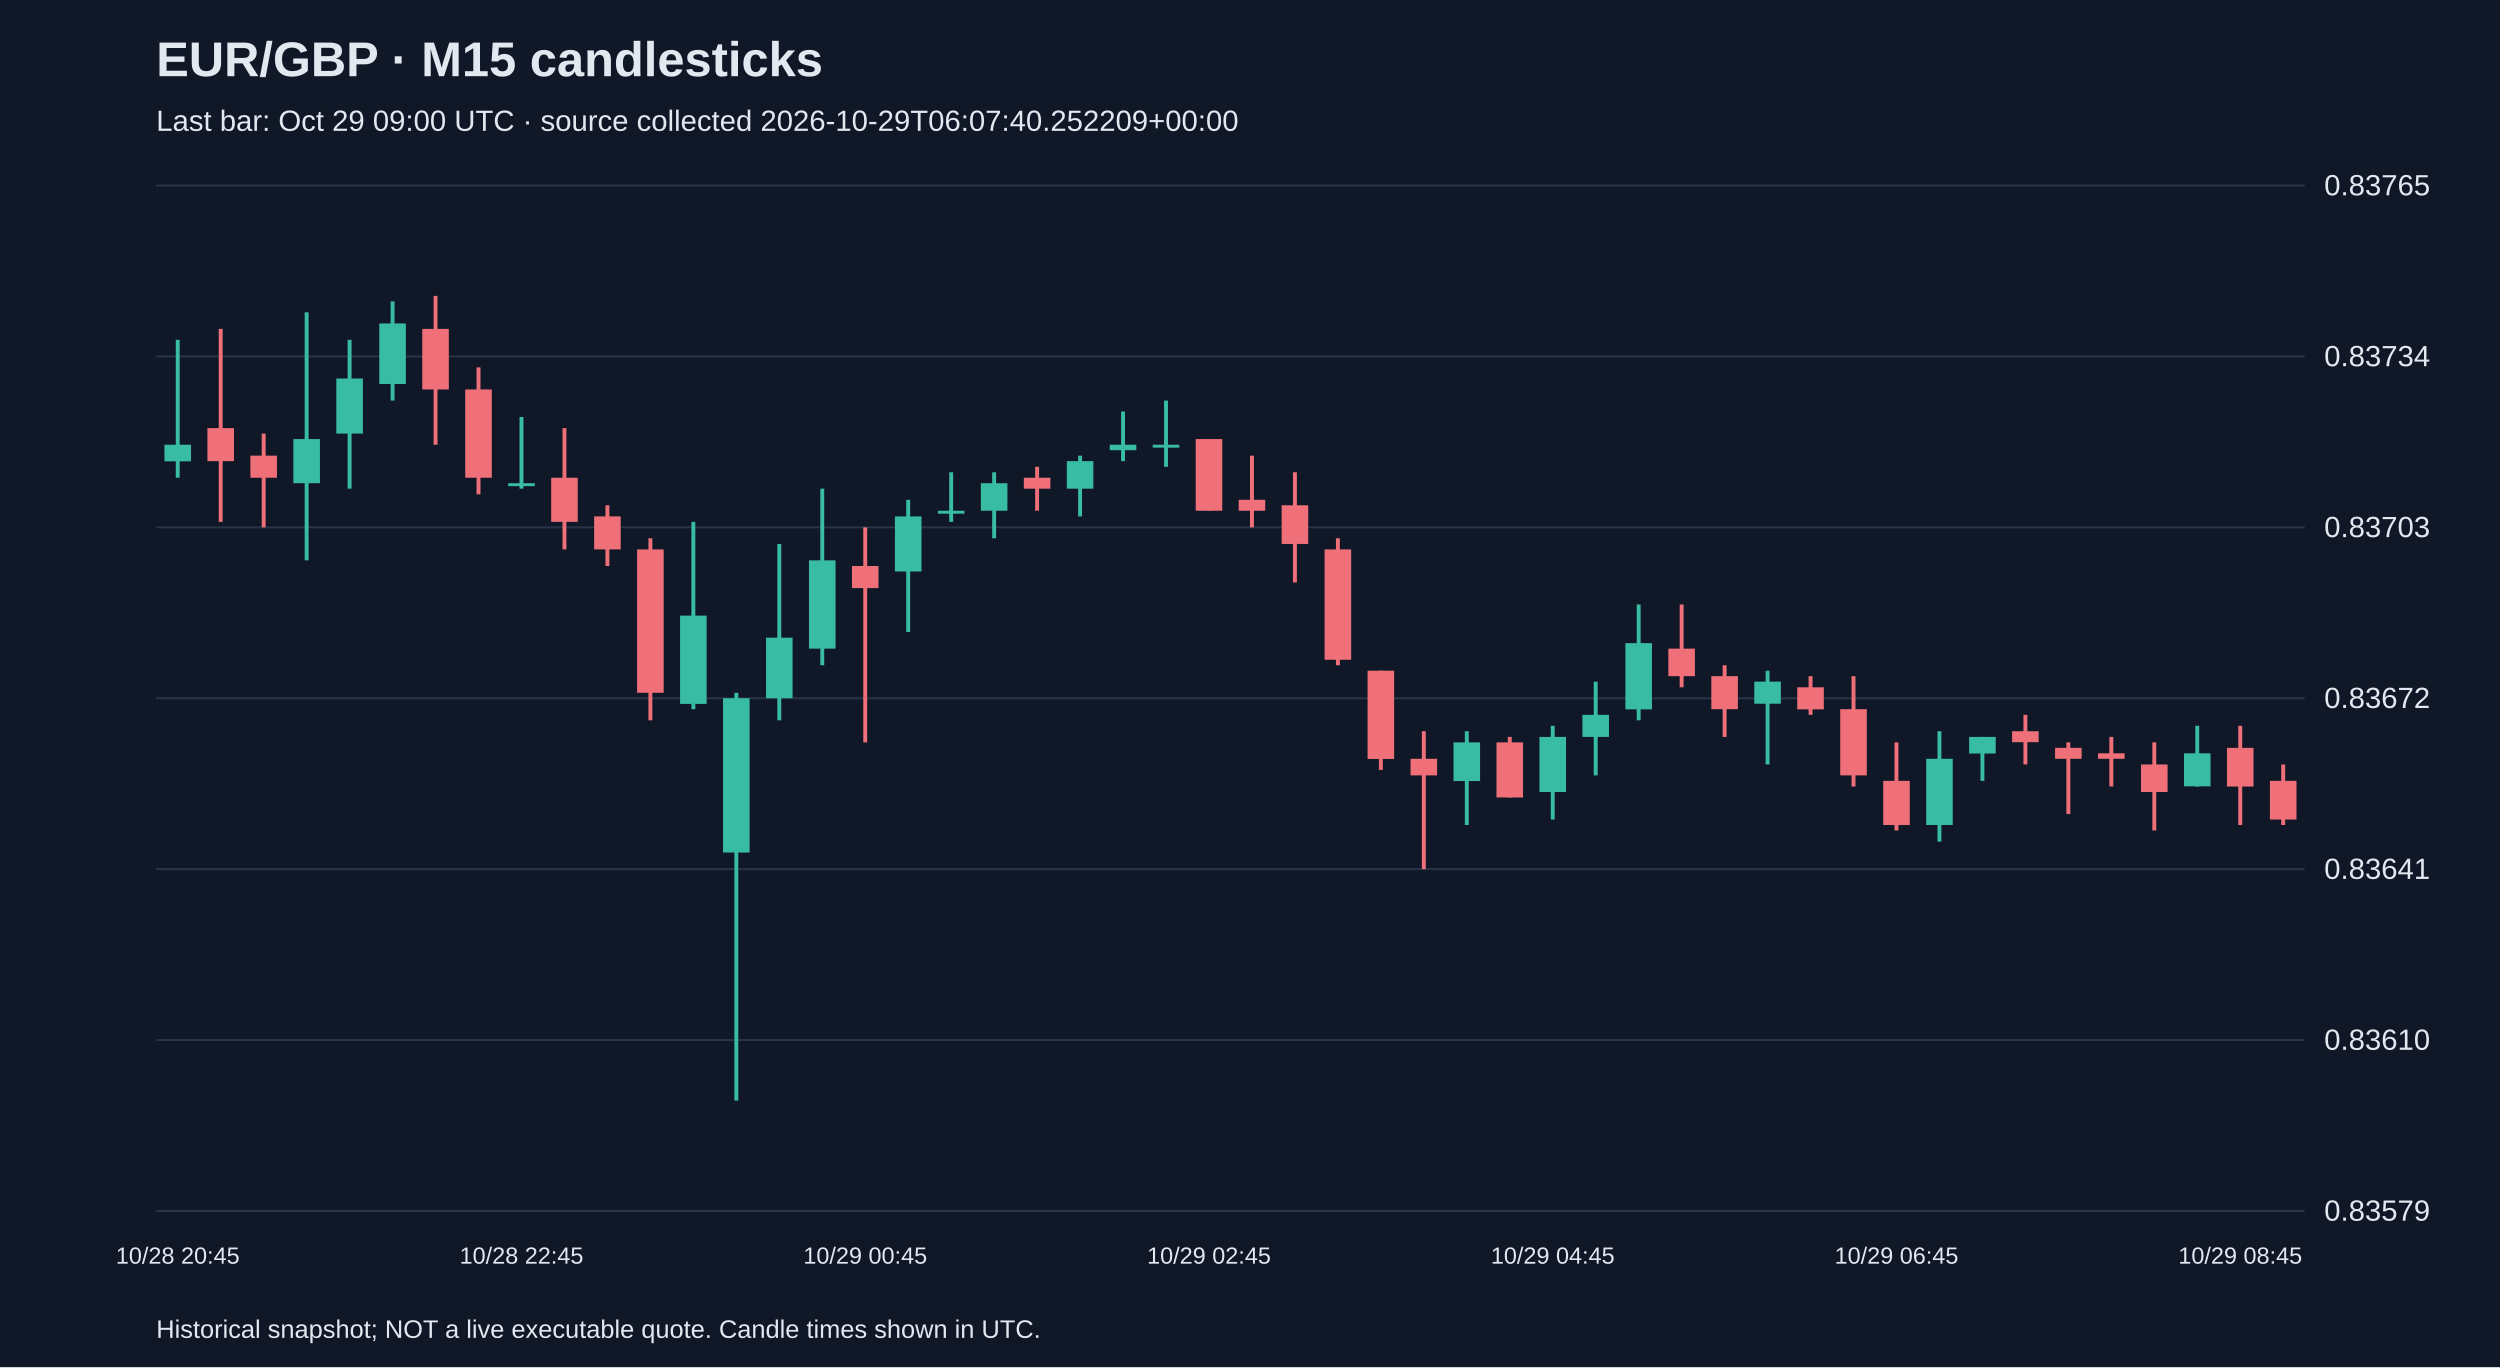
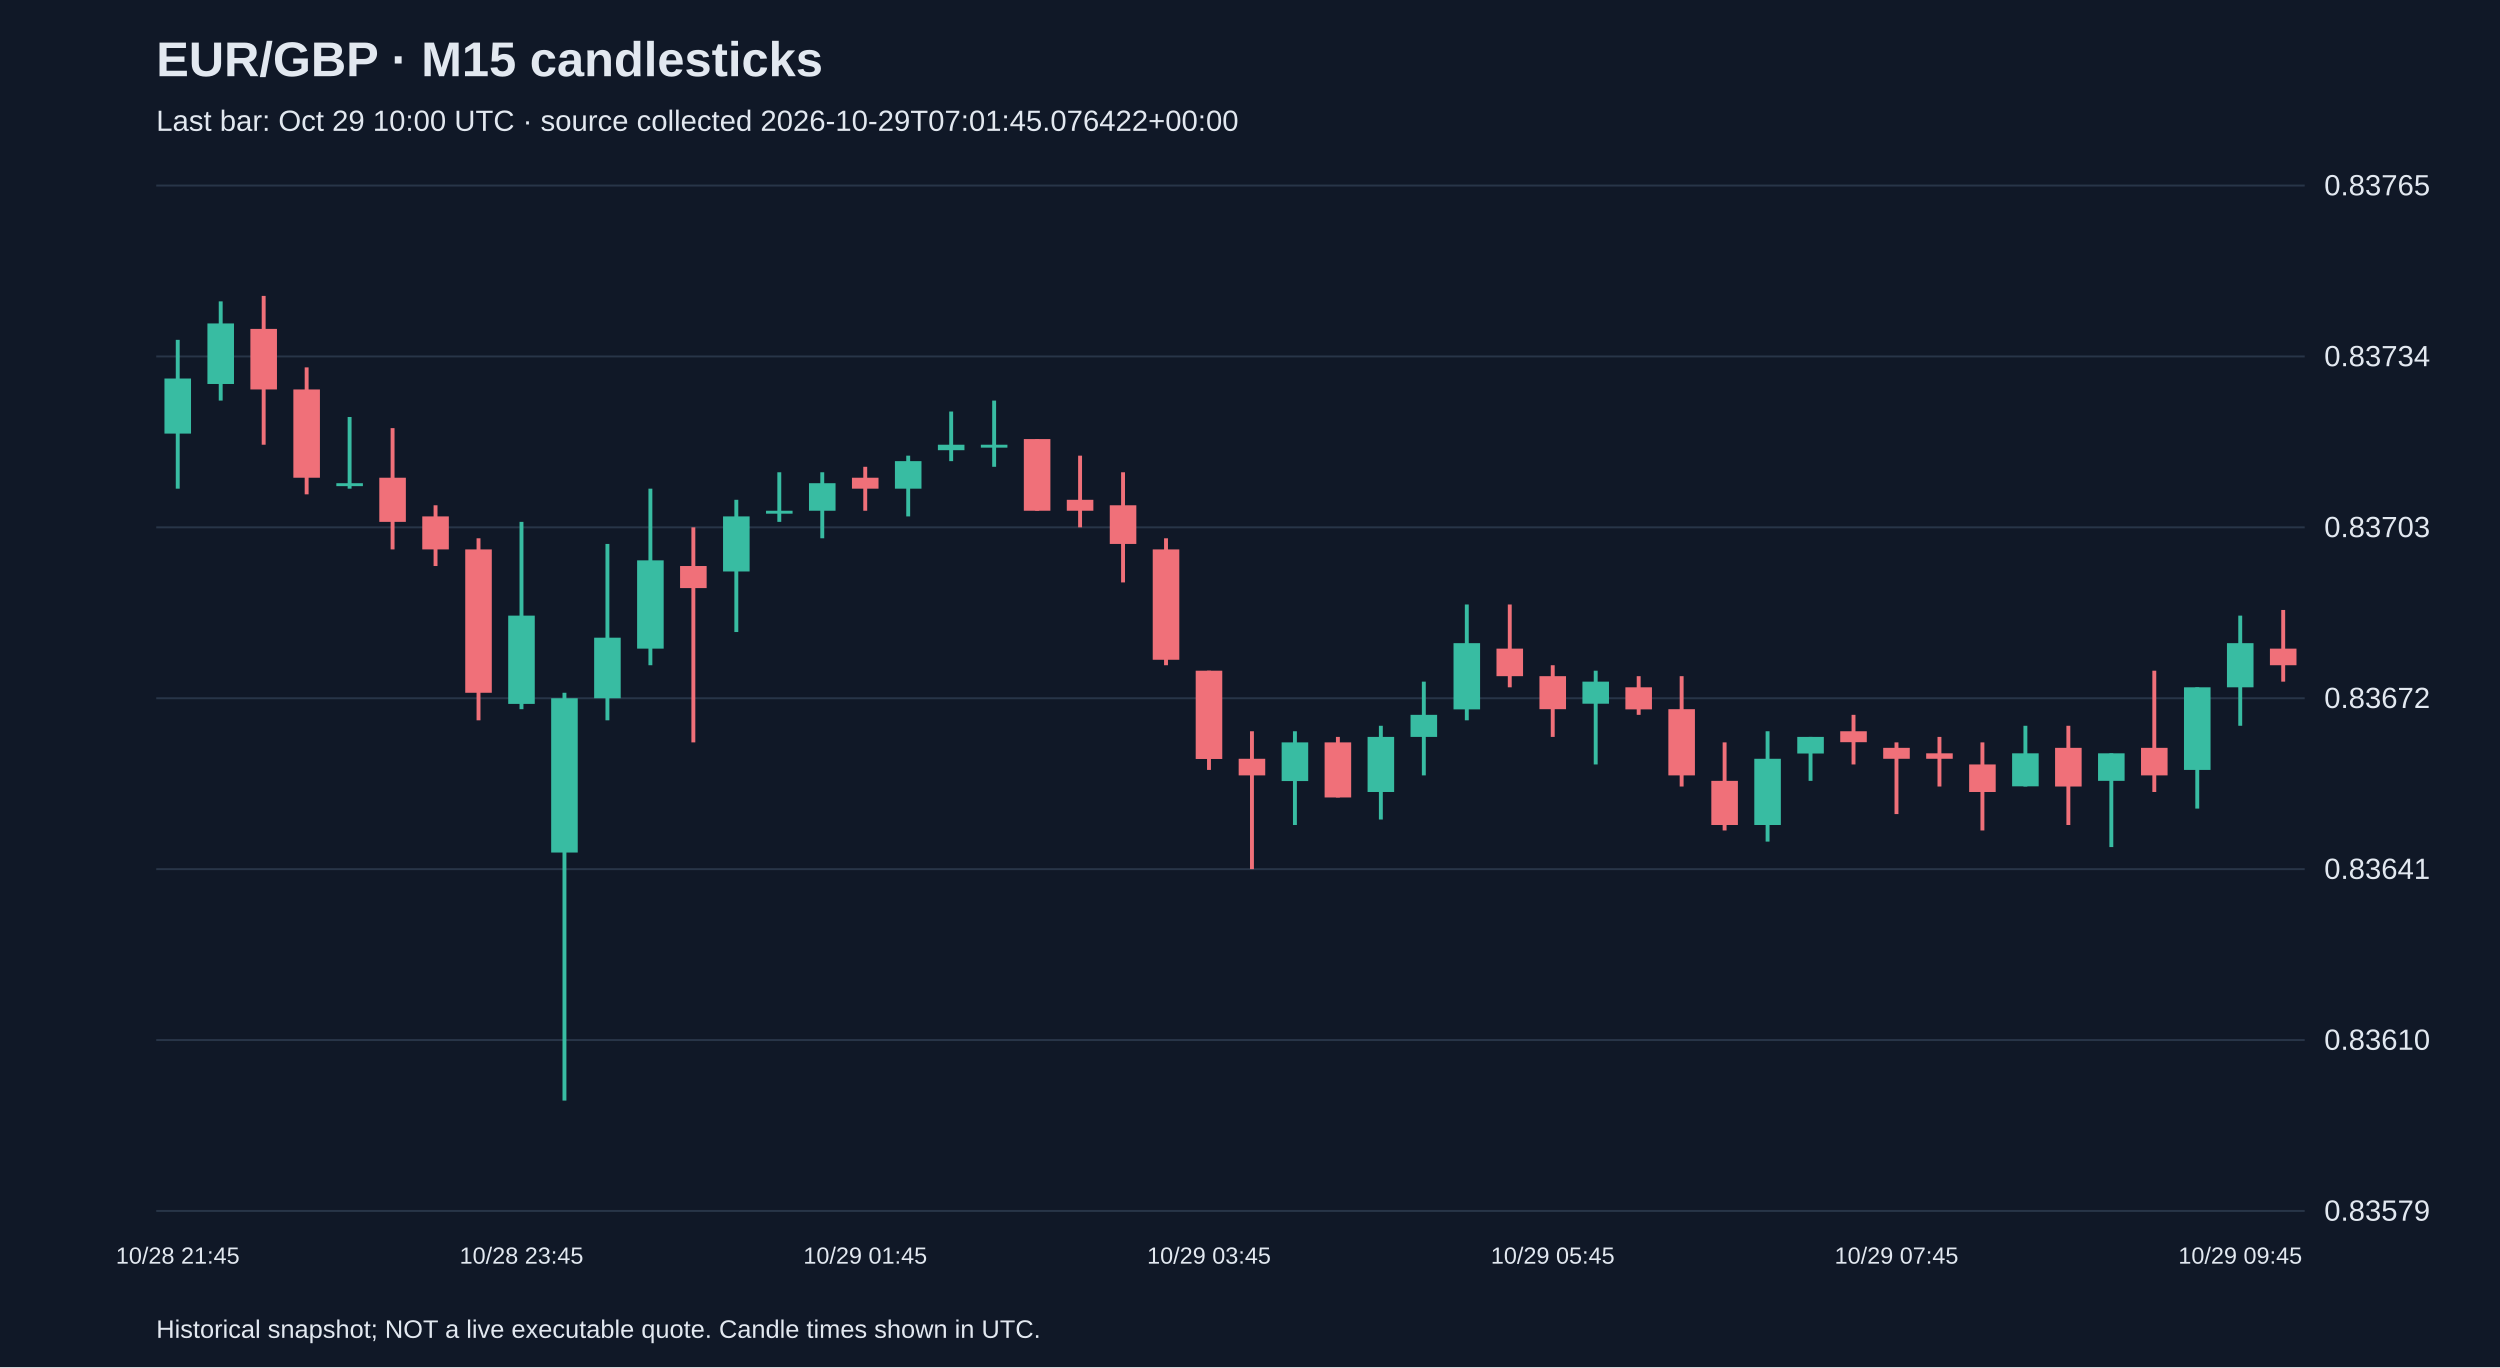
<svg xmlns="http://www.w3.org/2000/svg" viewBox="0 0 1280 700">
  <rect width="100%" height="100%" fill="#101827" />
  <style>text{font-family:Arial,sans-serif;fill:#e2e8f0}</style>
  <text x="80" y="39" font-size="25" font-weight="bold">EUR/GBP · M15 candlesticks</text>
-   <text x="80" y="67" font-size="15" fill="#a6b1c5">Last bar: Oct 29 09:00 UTC · source collected 2026-10-29T06:07:40.252209+00:00</text>
+   <text x="80" y="67" font-size="15" fill="#a6b1c5">Last bar: Oct 29 10:00 UTC · source collected 2026-10-29T07:01:45.076422+00:00</text>
  <line x1="80" y1="620.0" x2="1180" y2="620.0" stroke="#283548" />
  <text x="1190" y="625.0" font-size="15">0.83579</text>
  <line x1="80" y1="532.5" x2="1180" y2="532.5" stroke="#283548" />
  <text x="1190" y="537.5" font-size="15">0.83610</text>
  <line x1="80" y1="445.0" x2="1180" y2="445.0" stroke="#283548" />
  <text x="1190" y="450.0" font-size="15">0.83641</text>
  <line x1="80" y1="357.5" x2="1180" y2="357.5" stroke="#283548" />
  <text x="1190" y="362.5" font-size="15">0.83672</text>
  <line x1="80" y1="270.0" x2="1180" y2="270.0" stroke="#283548" />
  <text x="1190" y="275.0" font-size="15">0.83703</text>
  <line x1="80" y1="182.5" x2="1180" y2="182.5" stroke="#283548" />
  <text x="1190" y="187.5" font-size="15">0.83734</text>
  <line x1="80" y1="95.0" x2="1180" y2="95.0" stroke="#283548" />
  <text x="1190" y="100.0" font-size="15">0.83765</text>
-   <line x1="91.0" y1="174.0" x2="91.0" y2="244.6" stroke="#38bca2" stroke-width="2" />
-   <rect x="84.2" y="227.7" width="13.6" height="8.5" fill="#38bca2" />
-   <text x="91.0" y="647" text-anchor="middle" font-size="12">10/28 20:45</text>
-   <line x1="113.0" y1="168.4" x2="113.0" y2="267.2" stroke="#f07079" stroke-width="2" />
-   <rect x="106.2" y="219.2" width="13.6" height="16.9" fill="#f07079" />
-   <line x1="135.0" y1="222.0" x2="135.0" y2="270.0" stroke="#f07079" stroke-width="2" />
-   <rect x="128.2" y="233.3" width="13.6" height="11.3" fill="#f07079" />
-   <line x1="157.0" y1="159.9" x2="157.0" y2="286.9" stroke="#38bca2" stroke-width="2" />
-   <rect x="150.2" y="224.8" width="13.6" height="22.6" fill="#38bca2" />
-   <line x1="179.0" y1="174.0" x2="179.0" y2="250.2" stroke="#38bca2" stroke-width="2" />
-   <rect x="172.2" y="193.8" width="13.6" height="28.2" fill="#38bca2" />
-   <line x1="201.0" y1="154.3" x2="201.0" y2="205.1" stroke="#38bca2" stroke-width="2" />
-   <rect x="194.2" y="165.6" width="13.6" height="31.0" fill="#38bca2" />
-   <line x1="223.0" y1="151.5" x2="223.0" y2="227.7" stroke="#f07079" stroke-width="2" />
-   <rect x="216.2" y="168.4" width="13.6" height="31.0" fill="#f07079" />
-   <line x1="245.0" y1="188.1" x2="245.0" y2="253.1" stroke="#f07079" stroke-width="2" />
-   <rect x="238.2" y="199.4" width="13.6" height="45.2" fill="#f07079" />
-   <line x1="267.0" y1="213.5" x2="267.0" y2="250.2" stroke="#38bca2" stroke-width="2" />
-   <rect x="260.2" y="247.4" width="13.6" height="1.5" fill="#38bca2" />
-   <text x="267.0" y="647" text-anchor="middle" font-size="12">10/28 22:45</text>
-   <line x1="289.0" y1="219.2" x2="289.0" y2="281.3" stroke="#f07079" stroke-width="2" />
-   <rect x="282.2" y="244.6" width="13.6" height="22.6" fill="#f07079" />
-   <line x1="311.0" y1="258.7" x2="311.0" y2="289.8" stroke="#f07079" stroke-width="2" />
-   <rect x="304.2" y="264.4" width="13.6" height="16.9" fill="#f07079" />
-   <line x1="333.0" y1="275.6" x2="333.0" y2="368.8" stroke="#f07079" stroke-width="2" />
-   <rect x="326.2" y="281.3" width="13.6" height="73.4" fill="#f07079" />
-   <line x1="355.0" y1="267.2" x2="355.0" y2="363.1" stroke="#38bca2" stroke-width="2" />
-   <rect x="348.2" y="315.2" width="13.6" height="45.2" fill="#38bca2" />
-   <line x1="377.0" y1="354.7" x2="377.0" y2="563.5" stroke="#38bca2" stroke-width="2" />
-   <rect x="370.2" y="357.5" width="13.6" height="79.0" fill="#38bca2" />
-   <line x1="399.0" y1="278.5" x2="399.0" y2="368.8" stroke="#38bca2" stroke-width="2" />
-   <rect x="392.2" y="326.5" width="13.6" height="31.0" fill="#38bca2" />
-   <line x1="421.0" y1="250.2" x2="421.0" y2="340.6" stroke="#38bca2" stroke-width="2" />
-   <rect x="414.2" y="286.9" width="13.6" height="45.2" fill="#38bca2" />
-   <line x1="443.0" y1="270.0" x2="443.0" y2="380.1" stroke="#f07079" stroke-width="2" />
-   <rect x="436.2" y="289.8" width="13.6" height="11.3" fill="#f07079" />
-   <text x="443.0" y="647" text-anchor="middle" font-size="12">10/29 00:45</text>
-   <line x1="465.0" y1="255.9" x2="465.0" y2="323.6" stroke="#38bca2" stroke-width="2" />
-   <rect x="458.2" y="264.4" width="13.6" height="28.2" fill="#38bca2" />
-   <line x1="487.0" y1="241.8" x2="487.0" y2="267.2" stroke="#38bca2" stroke-width="2" />
-   <rect x="480.2" y="261.5" width="13.6" height="1.5" fill="#38bca2" />
-   <line x1="509.0" y1="241.8" x2="509.0" y2="275.6" stroke="#38bca2" stroke-width="2" />
-   <rect x="502.2" y="247.4" width="13.6" height="14.1" fill="#38bca2" />
-   <line x1="531.0" y1="239.0" x2="531.0" y2="261.5" stroke="#f07079" stroke-width="2" />
-   <rect x="524.2" y="244.6" width="13.6" height="5.6" fill="#f07079" />
-   <line x1="553.0" y1="233.3" x2="553.0" y2="264.4" stroke="#38bca2" stroke-width="2" />
-   <rect x="546.2" y="236.1" width="13.6" height="14.1" fill="#38bca2" />
-   <line x1="575.0" y1="210.7" x2="575.0" y2="236.1" stroke="#38bca2" stroke-width="2" />
-   <rect x="568.2" y="227.7" width="13.6" height="2.8" fill="#38bca2" />
-   <line x1="597.0" y1="205.1" x2="597.0" y2="239.0" stroke="#38bca2" stroke-width="2" />
-   <rect x="590.2" y="227.7" width="13.6" height="1.5" fill="#38bca2" />
-   <line x1="619.0" y1="224.8" x2="619.0" y2="261.5" stroke="#f07079" stroke-width="2" />
-   <rect x="612.2" y="224.8" width="13.6" height="36.7" fill="#f07079" />
-   <text x="619.0" y="647" text-anchor="middle" font-size="12">10/29 02:45</text>
-   <line x1="641.0" y1="233.3" x2="641.0" y2="270.0" stroke="#f07079" stroke-width="2" />
-   <rect x="634.2" y="255.9" width="13.6" height="5.6" fill="#f07079" />
-   <line x1="663.0" y1="241.8" x2="663.0" y2="298.2" stroke="#f07079" stroke-width="2" />
-   <rect x="656.2" y="258.7" width="13.6" height="19.8" fill="#f07079" />
-   <line x1="685.0" y1="275.6" x2="685.0" y2="340.6" stroke="#f07079" stroke-width="2" />
-   <rect x="678.2" y="281.3" width="13.6" height="56.5" fill="#f07079" />
-   <line x1="707.0" y1="343.4" x2="707.0" y2="394.2" stroke="#f07079" stroke-width="2" />
-   <rect x="700.2" y="343.4" width="13.6" height="45.2" fill="#f07079" />
-   <line x1="729.0" y1="374.4" x2="729.0" y2="445.0" stroke="#f07079" stroke-width="2" />
-   <rect x="722.2" y="388.5" width="13.6" height="8.5" fill="#f07079" />
-   <line x1="751.0" y1="374.4" x2="751.0" y2="422.4" stroke="#38bca2" stroke-width="2" />
-   <rect x="744.2" y="380.1" width="13.6" height="19.8" fill="#38bca2" />
-   <line x1="773.0" y1="377.3" x2="773.0" y2="408.3" stroke="#f07079" stroke-width="2" />
-   <rect x="766.2" y="380.1" width="13.6" height="28.2" fill="#f07079" />
-   <line x1="795.0" y1="371.6" x2="795.0" y2="419.6" stroke="#38bca2" stroke-width="2" />
-   <rect x="788.2" y="377.3" width="13.6" height="28.2" fill="#38bca2" />
-   <text x="795.0" y="647" text-anchor="middle" font-size="12">10/29 04:45</text>
-   <line x1="817.0" y1="349.0" x2="817.0" y2="397.0" stroke="#38bca2" stroke-width="2" />
-   <rect x="810.2" y="366.0" width="13.6" height="11.3" fill="#38bca2" />
-   <line x1="839.0" y1="309.5" x2="839.0" y2="368.8" stroke="#38bca2" stroke-width="2" />
-   <rect x="832.2" y="329.3" width="13.6" height="33.9" fill="#38bca2" />
-   <line x1="861.0" y1="309.5" x2="861.0" y2="351.9" stroke="#f07079" stroke-width="2" />
-   <rect x="854.2" y="332.1" width="13.6" height="14.1" fill="#f07079" />
-   <line x1="883.0" y1="340.6" x2="883.0" y2="377.3" stroke="#f07079" stroke-width="2" />
-   <rect x="876.2" y="346.2" width="13.6" height="16.9" fill="#f07079" />
-   <line x1="905.0" y1="343.4" x2="905.0" y2="391.4" stroke="#38bca2" stroke-width="2" />
-   <rect x="898.2" y="349.0" width="13.6" height="11.3" fill="#38bca2" />
-   <line x1="927.0" y1="346.2" x2="927.0" y2="366.0" stroke="#f07079" stroke-width="2" />
-   <rect x="920.2" y="351.9" width="13.6" height="11.3" fill="#f07079" />
-   <line x1="949.0" y1="346.2" x2="949.0" y2="402.7" stroke="#f07079" stroke-width="2" />
-   <rect x="942.2" y="363.1" width="13.6" height="33.9" fill="#f07079" />
-   <line x1="971.0" y1="380.1" x2="971.0" y2="425.2" stroke="#f07079" stroke-width="2" />
-   <rect x="964.2" y="399.8" width="13.6" height="22.6" fill="#f07079" />
-   <text x="971.0" y="647" text-anchor="middle" font-size="12">10/29 06:45</text>
-   <line x1="993.0" y1="374.4" x2="993.0" y2="430.9" stroke="#38bca2" stroke-width="2" />
-   <rect x="986.2" y="388.5" width="13.6" height="33.9" fill="#38bca2" />
-   <line x1="1015.0" y1="377.3" x2="1015.0" y2="399.8" stroke="#38bca2" stroke-width="2" />
-   <rect x="1008.2" y="377.3" width="13.6" height="8.5" fill="#38bca2" />
-   <line x1="1037.0" y1="366.0" x2="1037.0" y2="391.4" stroke="#f07079" stroke-width="2" />
-   <rect x="1030.2" y="374.4" width="13.6" height="5.6" fill="#f07079" />
-   <line x1="1059.0" y1="380.1" x2="1059.0" y2="416.8" stroke="#f07079" stroke-width="2" />
-   <rect x="1052.2" y="382.9" width="13.6" height="5.6" fill="#f07079" />
-   <line x1="1081.0" y1="377.3" x2="1081.0" y2="402.7" stroke="#f07079" stroke-width="2" />
-   <rect x="1074.2" y="385.7" width="13.6" height="2.8" fill="#f07079" />
-   <line x1="1103.0" y1="380.1" x2="1103.0" y2="425.2" stroke="#f07079" stroke-width="2" />
-   <rect x="1096.2" y="391.4" width="13.6" height="14.1" fill="#f07079" />
-   <line x1="1125.0" y1="371.6" x2="1125.0" y2="402.7" stroke="#38bca2" stroke-width="2" />
-   <rect x="1118.2" y="385.7" width="13.6" height="16.9" fill="#38bca2" />
-   <line x1="1147.0" y1="371.6" x2="1147.0" y2="422.4" stroke="#f07079" stroke-width="2" />
-   <rect x="1140.2" y="382.9" width="13.6" height="19.8" fill="#f07079" />
-   <text x="1147.0" y="647" text-anchor="middle" font-size="12">10/29 08:45</text>
-   <line x1="1169.0" y1="391.4" x2="1169.0" y2="422.4" stroke="#f07079" stroke-width="2" />
-   <rect x="1162.2" y="399.8" width="13.6" height="19.8" fill="#f07079" />
+   <line x1="91.0" y1="174.0" x2="91.0" y2="250.2" stroke="#38bca2" stroke-width="2" />
+   <rect x="84.2" y="193.8" width="13.6" height="28.2" fill="#38bca2" />
+   <text x="91.0" y="647" text-anchor="middle" font-size="12">10/28 21:45</text>
+   <line x1="113.0" y1="154.3" x2="113.0" y2="205.1" stroke="#38bca2" stroke-width="2" />
+   <rect x="106.2" y="165.6" width="13.6" height="31.0" fill="#38bca2" />
+   <line x1="135.0" y1="151.5" x2="135.0" y2="227.7" stroke="#f07079" stroke-width="2" />
+   <rect x="128.2" y="168.4" width="13.6" height="31.0" fill="#f07079" />
+   <line x1="157.0" y1="188.1" x2="157.0" y2="253.1" stroke="#f07079" stroke-width="2" />
+   <rect x="150.2" y="199.4" width="13.6" height="45.2" fill="#f07079" />
+   <line x1="179.0" y1="213.5" x2="179.0" y2="250.2" stroke="#38bca2" stroke-width="2" />
+   <rect x="172.2" y="247.4" width="13.6" height="1.5" fill="#38bca2" />
+   <line x1="201.0" y1="219.2" x2="201.0" y2="281.3" stroke="#f07079" stroke-width="2" />
+   <rect x="194.2" y="244.6" width="13.6" height="22.6" fill="#f07079" />
+   <line x1="223.0" y1="258.7" x2="223.0" y2="289.8" stroke="#f07079" stroke-width="2" />
+   <rect x="216.2" y="264.4" width="13.6" height="16.9" fill="#f07079" />
+   <line x1="245.0" y1="275.6" x2="245.0" y2="368.8" stroke="#f07079" stroke-width="2" />
+   <rect x="238.2" y="281.3" width="13.6" height="73.4" fill="#f07079" />
+   <line x1="267.0" y1="267.2" x2="267.0" y2="363.1" stroke="#38bca2" stroke-width="2" />
+   <rect x="260.2" y="315.2" width="13.6" height="45.2" fill="#38bca2" />
+   <text x="267.0" y="647" text-anchor="middle" font-size="12">10/28 23:45</text>
+   <line x1="289.0" y1="354.7" x2="289.0" y2="563.5" stroke="#38bca2" stroke-width="2" />
+   <rect x="282.2" y="357.5" width="13.6" height="79.0" fill="#38bca2" />
+   <line x1="311.0" y1="278.5" x2="311.0" y2="368.8" stroke="#38bca2" stroke-width="2" />
+   <rect x="304.2" y="326.5" width="13.6" height="31.0" fill="#38bca2" />
+   <line x1="333.0" y1="250.2" x2="333.0" y2="340.6" stroke="#38bca2" stroke-width="2" />
+   <rect x="326.2" y="286.9" width="13.6" height="45.2" fill="#38bca2" />
+   <line x1="355.0" y1="270.0" x2="355.0" y2="380.1" stroke="#f07079" stroke-width="2" />
+   <rect x="348.2" y="289.8" width="13.6" height="11.3" fill="#f07079" />
+   <line x1="377.0" y1="255.9" x2="377.0" y2="323.6" stroke="#38bca2" stroke-width="2" />
+   <rect x="370.2" y="264.4" width="13.6" height="28.2" fill="#38bca2" />
+   <line x1="399.0" y1="241.8" x2="399.0" y2="267.2" stroke="#38bca2" stroke-width="2" />
+   <rect x="392.2" y="261.5" width="13.6" height="1.5" fill="#38bca2" />
+   <line x1="421.0" y1="241.8" x2="421.0" y2="275.6" stroke="#38bca2" stroke-width="2" />
+   <rect x="414.2" y="247.4" width="13.6" height="14.1" fill="#38bca2" />
+   <line x1="443.0" y1="239.0" x2="443.0" y2="261.5" stroke="#f07079" stroke-width="2" />
+   <rect x="436.2" y="244.6" width="13.6" height="5.6" fill="#f07079" />
+   <text x="443.0" y="647" text-anchor="middle" font-size="12">10/29 01:45</text>
+   <line x1="465.0" y1="233.3" x2="465.0" y2="264.4" stroke="#38bca2" stroke-width="2" />
+   <rect x="458.2" y="236.1" width="13.6" height="14.1" fill="#38bca2" />
+   <line x1="487.0" y1="210.7" x2="487.0" y2="236.1" stroke="#38bca2" stroke-width="2" />
+   <rect x="480.2" y="227.7" width="13.6" height="2.8" fill="#38bca2" />
+   <line x1="509.0" y1="205.1" x2="509.0" y2="239.0" stroke="#38bca2" stroke-width="2" />
+   <rect x="502.2" y="227.7" width="13.6" height="1.5" fill="#38bca2" />
+   <line x1="531.0" y1="224.8" x2="531.0" y2="261.5" stroke="#f07079" stroke-width="2" />
+   <rect x="524.2" y="224.8" width="13.6" height="36.7" fill="#f07079" />
+   <line x1="553.0" y1="233.3" x2="553.0" y2="270.0" stroke="#f07079" stroke-width="2" />
+   <rect x="546.2" y="255.9" width="13.6" height="5.6" fill="#f07079" />
+   <line x1="575.0" y1="241.8" x2="575.0" y2="298.2" stroke="#f07079" stroke-width="2" />
+   <rect x="568.2" y="258.7" width="13.6" height="19.8" fill="#f07079" />
+   <line x1="597.0" y1="275.6" x2="597.0" y2="340.6" stroke="#f07079" stroke-width="2" />
+   <rect x="590.2" y="281.3" width="13.6" height="56.5" fill="#f07079" />
+   <line x1="619.0" y1="343.4" x2="619.0" y2="394.2" stroke="#f07079" stroke-width="2" />
+   <rect x="612.2" y="343.4" width="13.6" height="45.2" fill="#f07079" />
+   <text x="619.0" y="647" text-anchor="middle" font-size="12">10/29 03:45</text>
+   <line x1="641.0" y1="374.4" x2="641.0" y2="445.0" stroke="#f07079" stroke-width="2" />
+   <rect x="634.2" y="388.5" width="13.6" height="8.5" fill="#f07079" />
+   <line x1="663.0" y1="374.4" x2="663.0" y2="422.4" stroke="#38bca2" stroke-width="2" />
+   <rect x="656.2" y="380.1" width="13.6" height="19.8" fill="#38bca2" />
+   <line x1="685.0" y1="377.3" x2="685.0" y2="408.3" stroke="#f07079" stroke-width="2" />
+   <rect x="678.2" y="380.1" width="13.6" height="28.2" fill="#f07079" />
+   <line x1="707.0" y1="371.6" x2="707.0" y2="419.6" stroke="#38bca2" stroke-width="2" />
+   <rect x="700.2" y="377.3" width="13.6" height="28.2" fill="#38bca2" />
+   <line x1="729.0" y1="349.0" x2="729.0" y2="397.0" stroke="#38bca2" stroke-width="2" />
+   <rect x="722.2" y="366.0" width="13.6" height="11.3" fill="#38bca2" />
+   <line x1="751.0" y1="309.5" x2="751.0" y2="368.8" stroke="#38bca2" stroke-width="2" />
+   <rect x="744.2" y="329.3" width="13.6" height="33.9" fill="#38bca2" />
+   <line x1="773.0" y1="309.5" x2="773.0" y2="351.9" stroke="#f07079" stroke-width="2" />
+   <rect x="766.2" y="332.1" width="13.6" height="14.1" fill="#f07079" />
+   <line x1="795.0" y1="340.6" x2="795.0" y2="377.3" stroke="#f07079" stroke-width="2" />
+   <rect x="788.2" y="346.2" width="13.6" height="16.9" fill="#f07079" />
+   <text x="795.0" y="647" text-anchor="middle" font-size="12">10/29 05:45</text>
+   <line x1="817.0" y1="343.4" x2="817.0" y2="391.4" stroke="#38bca2" stroke-width="2" />
+   <rect x="810.2" y="349.0" width="13.6" height="11.3" fill="#38bca2" />
+   <line x1="839.0" y1="346.2" x2="839.0" y2="366.0" stroke="#f07079" stroke-width="2" />
+   <rect x="832.2" y="351.9" width="13.6" height="11.3" fill="#f07079" />
+   <line x1="861.0" y1="346.2" x2="861.0" y2="402.7" stroke="#f07079" stroke-width="2" />
+   <rect x="854.2" y="363.1" width="13.6" height="33.9" fill="#f07079" />
+   <line x1="883.0" y1="380.1" x2="883.0" y2="425.2" stroke="#f07079" stroke-width="2" />
+   <rect x="876.2" y="399.8" width="13.6" height="22.6" fill="#f07079" />
+   <line x1="905.0" y1="374.4" x2="905.0" y2="430.9" stroke="#38bca2" stroke-width="2" />
+   <rect x="898.2" y="388.5" width="13.6" height="33.9" fill="#38bca2" />
+   <line x1="927.0" y1="377.3" x2="927.0" y2="399.8" stroke="#38bca2" stroke-width="2" />
+   <rect x="920.2" y="377.3" width="13.6" height="8.5" fill="#38bca2" />
+   <line x1="949.0" y1="366.0" x2="949.0" y2="391.4" stroke="#f07079" stroke-width="2" />
+   <rect x="942.2" y="374.4" width="13.6" height="5.6" fill="#f07079" />
+   <line x1="971.0" y1="380.1" x2="971.0" y2="416.8" stroke="#f07079" stroke-width="2" />
+   <rect x="964.2" y="382.9" width="13.6" height="5.6" fill="#f07079" />
+   <text x="971.0" y="647" text-anchor="middle" font-size="12">10/29 07:45</text>
+   <line x1="993.0" y1="377.3" x2="993.0" y2="402.7" stroke="#f07079" stroke-width="2" />
+   <rect x="986.2" y="385.7" width="13.6" height="2.8" fill="#f07079" />
+   <line x1="1015.0" y1="380.1" x2="1015.0" y2="425.2" stroke="#f07079" stroke-width="2" />
+   <rect x="1008.2" y="391.4" width="13.6" height="14.1" fill="#f07079" />
+   <line x1="1037.0" y1="371.6" x2="1037.0" y2="402.7" stroke="#38bca2" stroke-width="2" />
+   <rect x="1030.2" y="385.7" width="13.6" height="16.9" fill="#38bca2" />
+   <line x1="1059.0" y1="371.6" x2="1059.0" y2="422.4" stroke="#f07079" stroke-width="2" />
+   <rect x="1052.2" y="382.9" width="13.6" height="19.8" fill="#f07079" />
+   <line x1="1081.0" y1="385.7" x2="1081.0" y2="433.7" stroke="#38bca2" stroke-width="2" />
+   <rect x="1074.2" y="385.7" width="13.6" height="14.1" fill="#38bca2" />
+   <line x1="1103.0" y1="343.4" x2="1103.0" y2="405.5" stroke="#f07079" stroke-width="2" />
+   <rect x="1096.2" y="382.9" width="13.6" height="14.1" fill="#f07079" />
+   <line x1="1125.0" y1="351.9" x2="1125.0" y2="414.0" stroke="#38bca2" stroke-width="2" />
+   <rect x="1118.2" y="351.9" width="13.6" height="42.3" fill="#38bca2" />
+   <line x1="1147.0" y1="315.2" x2="1147.0" y2="371.6" stroke="#38bca2" stroke-width="2" />
+   <rect x="1140.2" y="329.3" width="13.6" height="22.6" fill="#38bca2" />
+   <text x="1147.0" y="647" text-anchor="middle" font-size="12">10/29 09:45</text>
+   <line x1="1169.0" y1="312.3" x2="1169.0" y2="349.0" stroke="#f07079" stroke-width="2" />
+   <rect x="1162.2" y="332.1" width="13.6" height="8.5" fill="#f07079" />
  <text x="80" y="685" font-size="13">Historical snapshot; NOT a live executable quote. Candle times shown in UTC.</text>
</svg>
